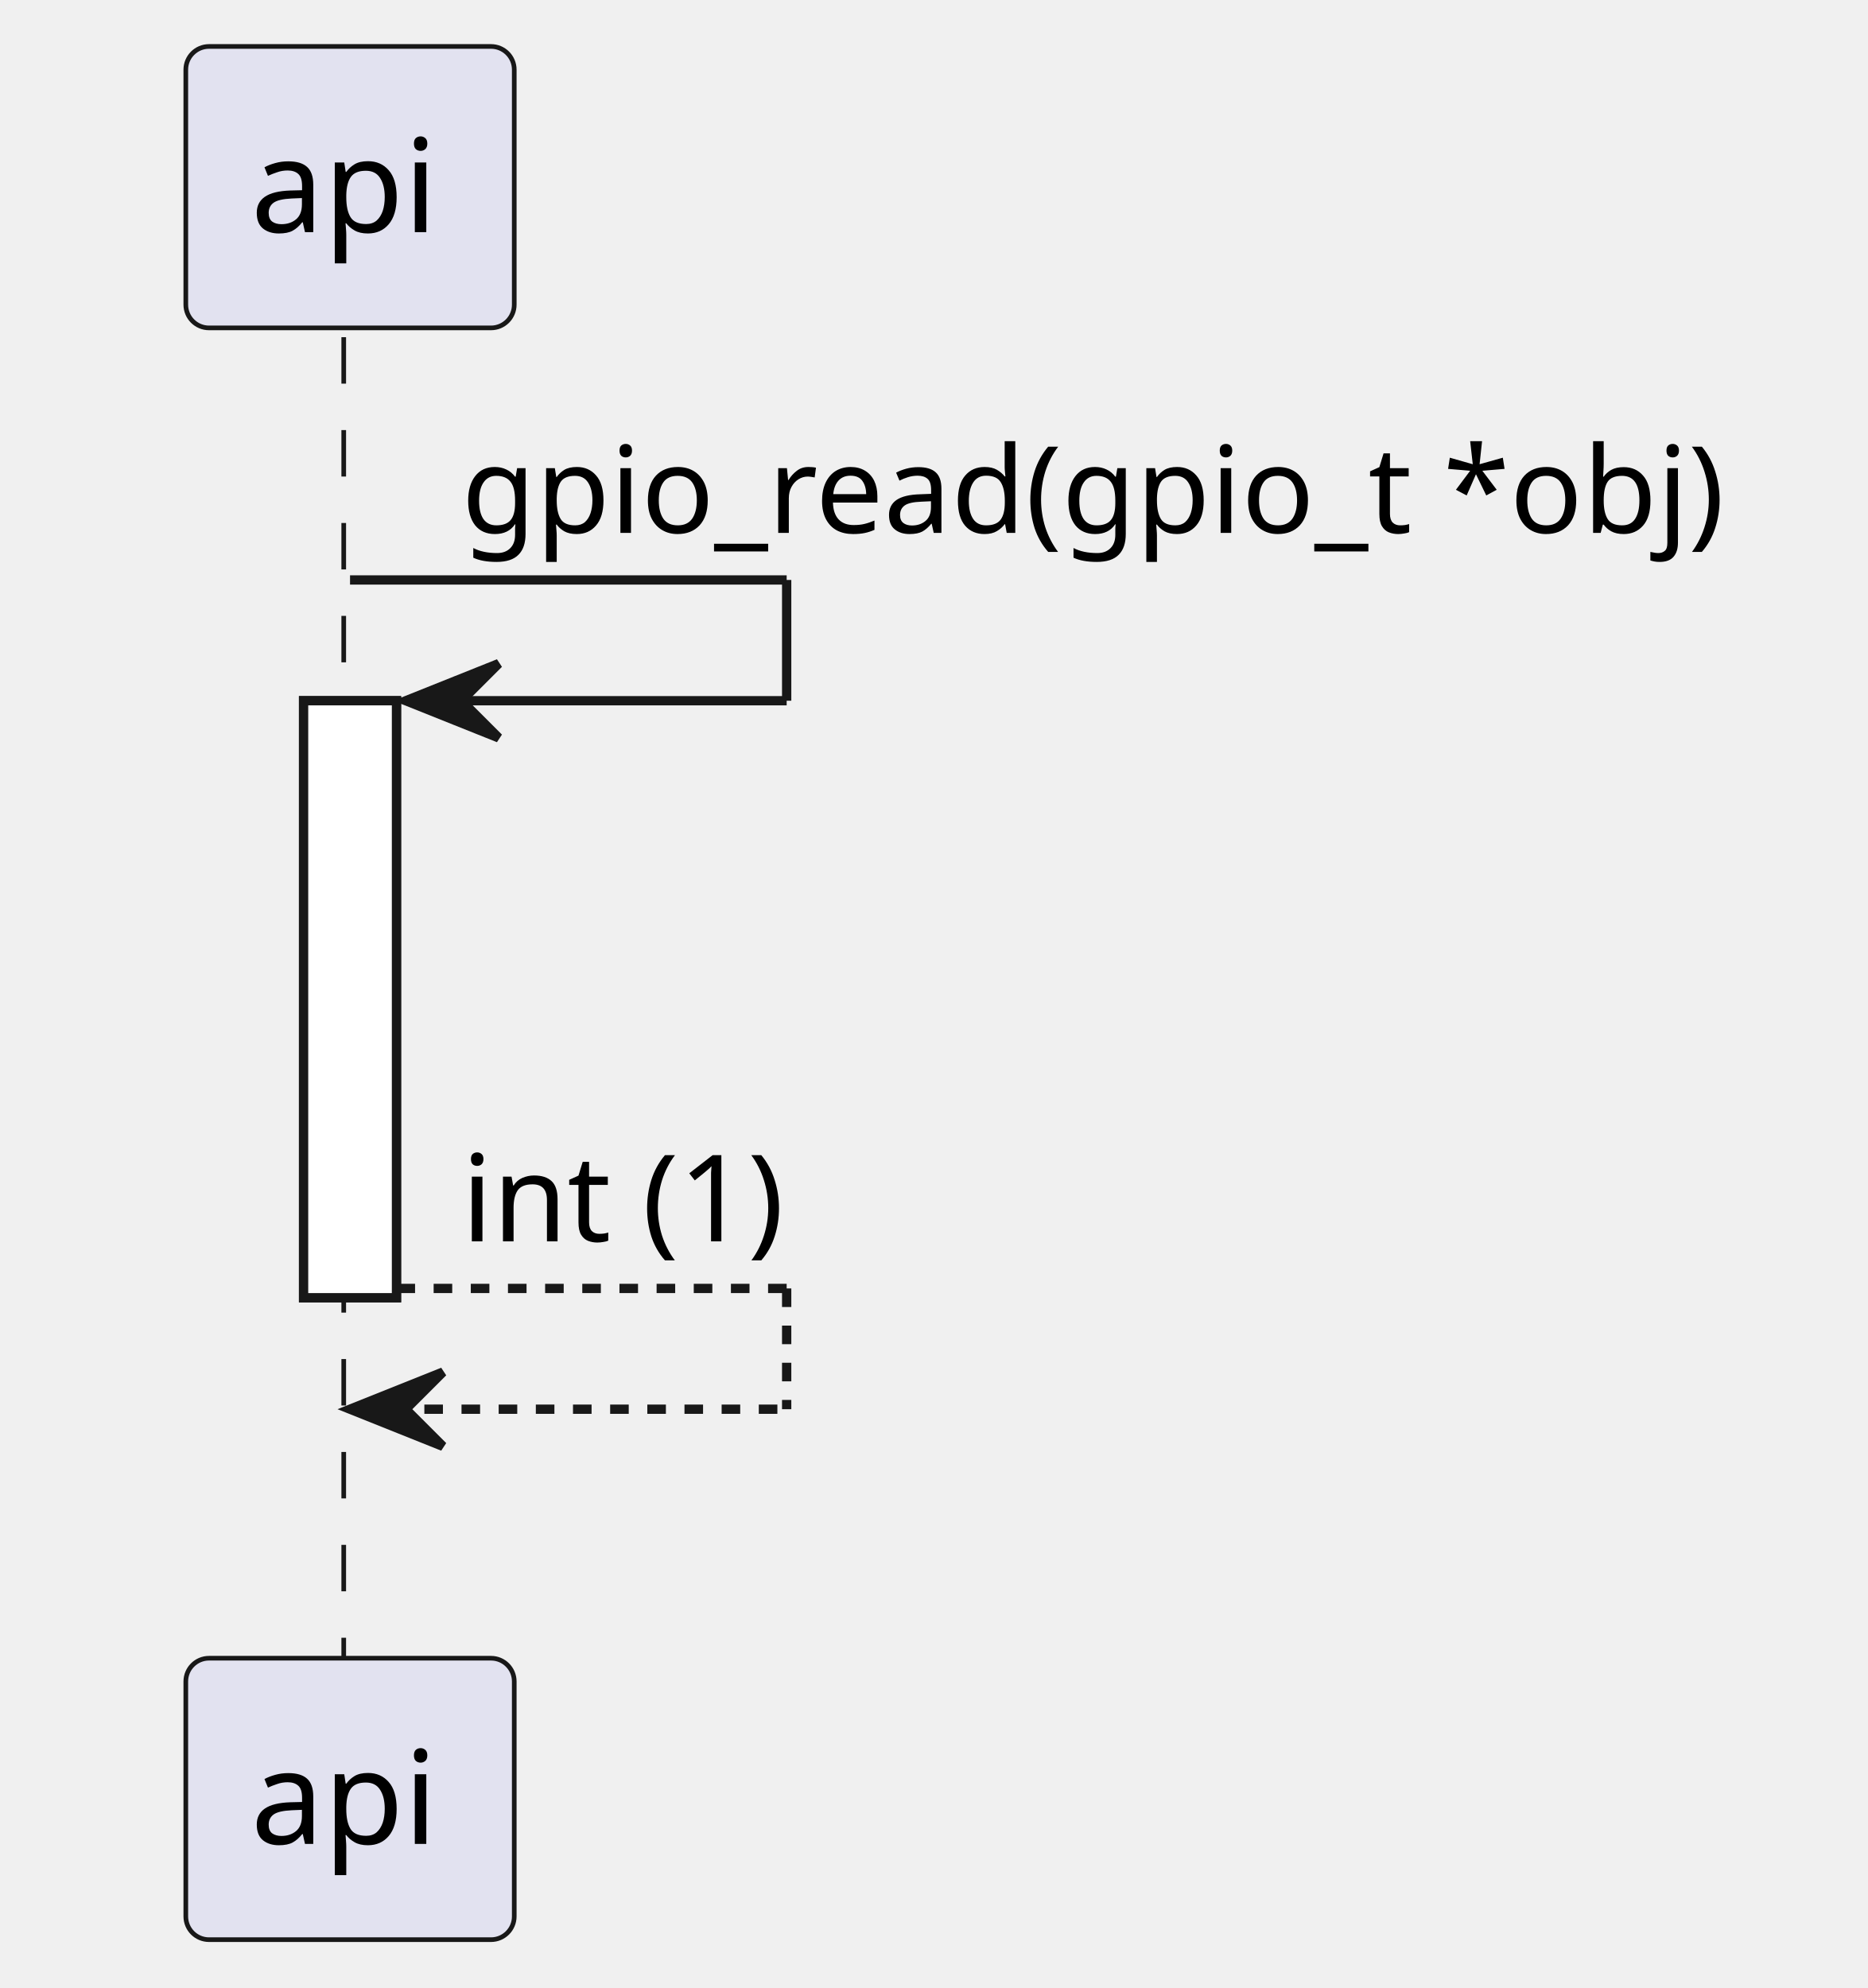
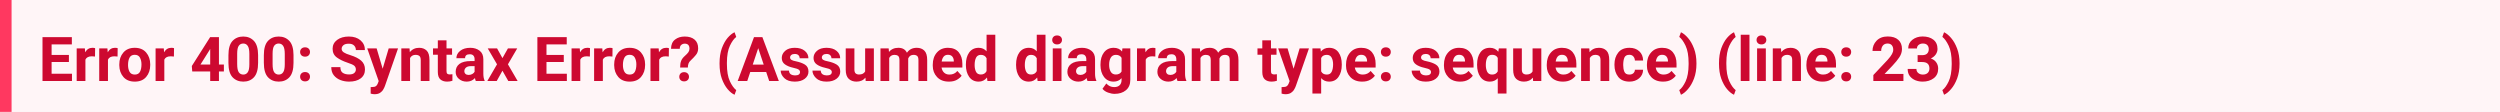
- <svg xmlns="http://www.w3.org/2000/svg" contentStyleType="text/css" data-diagram-type="SEQUENCE" height="214px" preserveAspectRatio="none" style="width:201px;height:214px;background:#FFFFFF;" version="1.1" viewBox="0 0 201 214" width="201px" zoomAndPan="magnify">
-   <defs />
-   <g>
-     <g>
-       <rect fill="#FFFFFF" height="64.266" style="stroke:#181818;stroke-width:1;" width="10" x="32.678" y="75.43" />
-     </g>
-     <g class="participant-lifeline" data-entity-uid="part1" data-qualified-name="API" id="part1-lifeline">
-       <g>
-         <rect fill="#000000" fill-opacity="0" height="143.203" width="8" x="33.678" y="36.297" />
-         <line style="stroke:#181818;stroke-width:0.5;stroke-dasharray:5,5;" x1="37" x2="37" y1="36.297" y2="179.5" />
-       </g>
-     </g>
-     <g class="participant participant-head" data-entity-uid="part1" data-qualified-name="API" id="part1-head">
-       <rect fill="#E2E2F0" height="30.297" rx="2.5" ry="2.5" style="stroke:#181818;stroke-width:0.5;" width="35.355" x="20" y="5" />
-       <text fill="#000000" font-family="sans-serif" font-size="14" lengthAdjust="spacing" textLength="21.355" x="27" y="24.995">api</text>
-     </g>
-     <g class="participant participant-tail" data-entity-uid="part1" data-qualified-name="API" id="part1-tail">
-       <rect fill="#E2E2F0" height="30.297" rx="2.5" ry="2.5" style="stroke:#181818;stroke-width:0.5;" width="35.355" x="20" y="178.5" />
-       <text fill="#000000" font-family="sans-serif" font-size="14" lengthAdjust="spacing" textLength="21.355" x="27" y="198.495">api</text>
-     </g>
-     <g>
-       <rect fill="#FFFFFF" height="64.266" style="stroke:#181818;stroke-width:1;" width="10" x="32.678" y="75.43" />
-     </g>
-     <g class="message" data-entity-1="part1" data-entity-2="part1" id="msg1">
-       <line style="stroke:#181818;stroke-width:1;" x1="37.678" x2="84.678" y1="62.43" y2="62.43" />
-       <line style="stroke:#181818;stroke-width:1;" x1="84.678" x2="84.678" y1="62.43" y2="75.43" />
-       <line style="stroke:#181818;stroke-width:1;" x1="43.678" x2="84.678" y1="75.43" y2="75.43" />
-       <polygon fill="#181818" points="53.678,71.43,43.678,75.43,53.678,79.43,49.678,75.43" style="stroke:#181818;stroke-width:1;" />
-       <text fill="#000000" font-family="sans-serif" font-size="13" lengthAdjust="spacing" textLength="144.39" x="49.678" y="57.364">gpio_read(gpio_t *obj)</text>
-     </g>
-     <g class="message" data-entity-1="part1" data-entity-2="part1" id="msg2">
-       <line style="stroke:#181818;stroke-width:1;stroke-dasharray:2,2;" x1="42.678" x2="84.678" y1="138.695" y2="138.695" />
-       <line style="stroke:#181818;stroke-width:1;stroke-dasharray:2,2;" x1="84.678" x2="84.678" y1="138.695" y2="151.695" />
-       <line style="stroke:#181818;stroke-width:1;stroke-dasharray:2,2;" x1="37.678" x2="84.678" y1="151.695" y2="151.695" />
-       <polygon fill="#181818" points="47.678,147.695,37.678,151.695,47.678,155.695,43.678,151.695" style="stroke:#181818;stroke-width:1;" />
-       <text fill="#000000" font-family="sans-serif" font-size="13" lengthAdjust="spacing" textLength="39.495" x="49.678" y="133.629">int (1)</text>
-     </g>
-   </g>
+ <svg xmlns="http://www.w3.org/2000/svg" width="648" height="29" viewBox="0 0 648 29" version="1.1">
+   <rect fill="#fff5f7" width="648" height="29" />
+   <text id="text" xml:space="preserve" font-weight="bold" fill="#cd0930" font-family="BlinkMacSystemFont, -apple-system, 'Segoe UI', Roboto, Oxygen, Ubuntu, Cantarell, 'Fira Sans', 'Droid Sans', 'Helvetica Neue', 'Helvetica', Arial, sans-serif" font-size="16px" x="0" y="5" dy="0">
+     <tspan x="10" dy="16">Error 400: Syntax Error? (Assumed diagram type: sequence) (line: 23)</tspan>
+   </text>
+   <rect fill="#ff3860" width="3" height="29" />
</svg>
